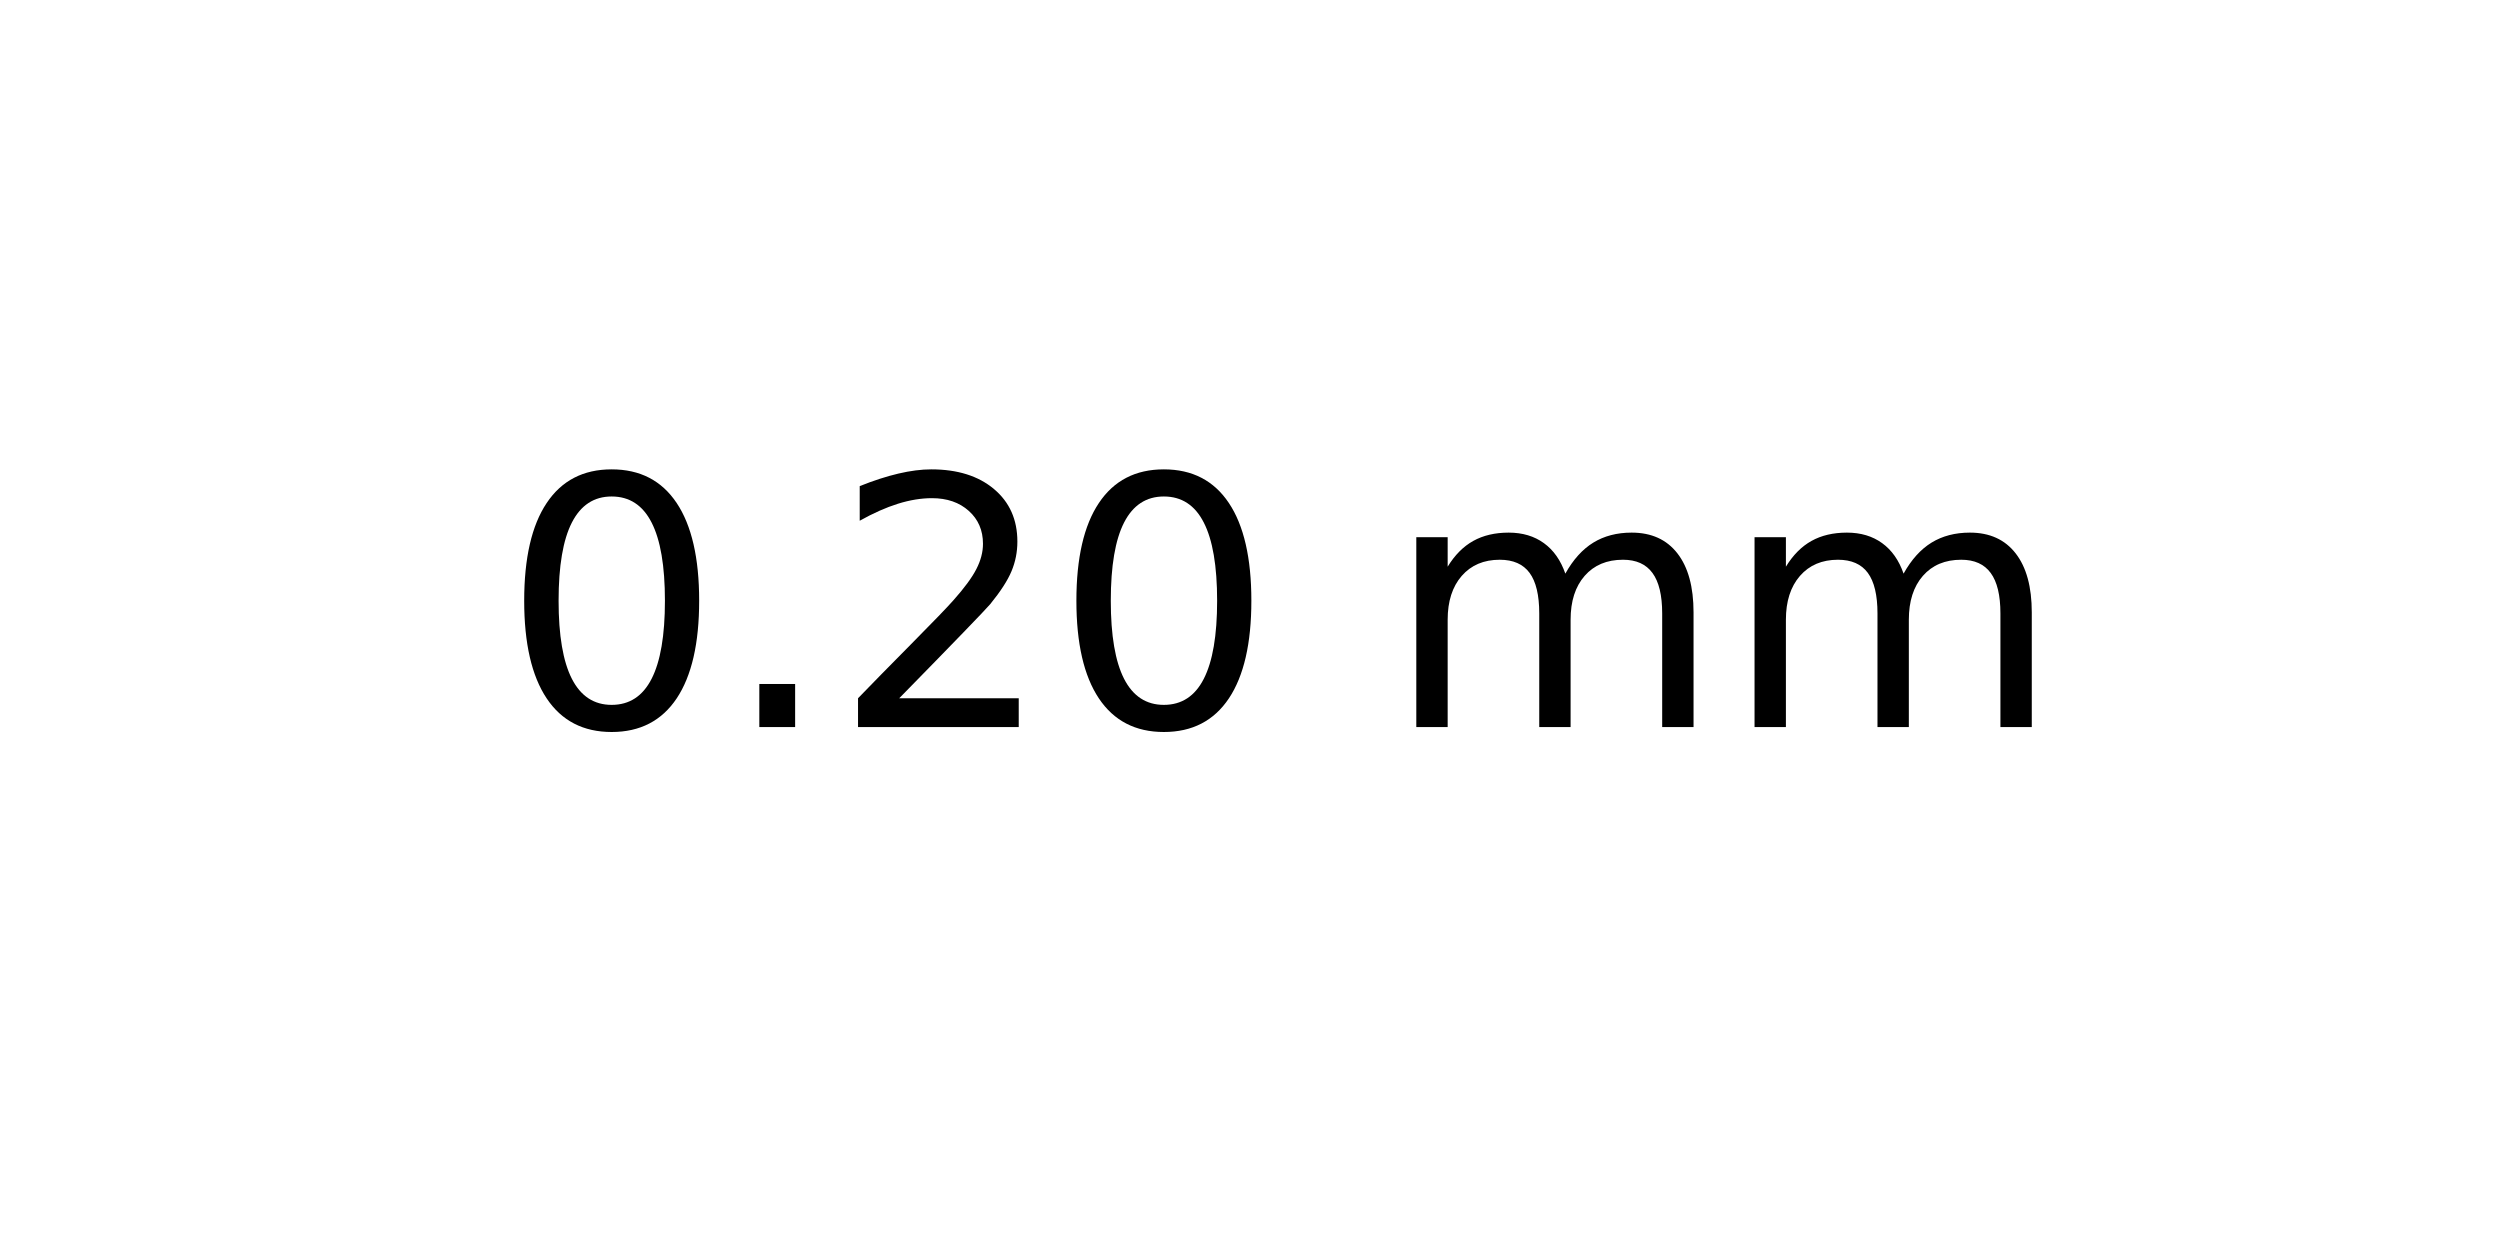
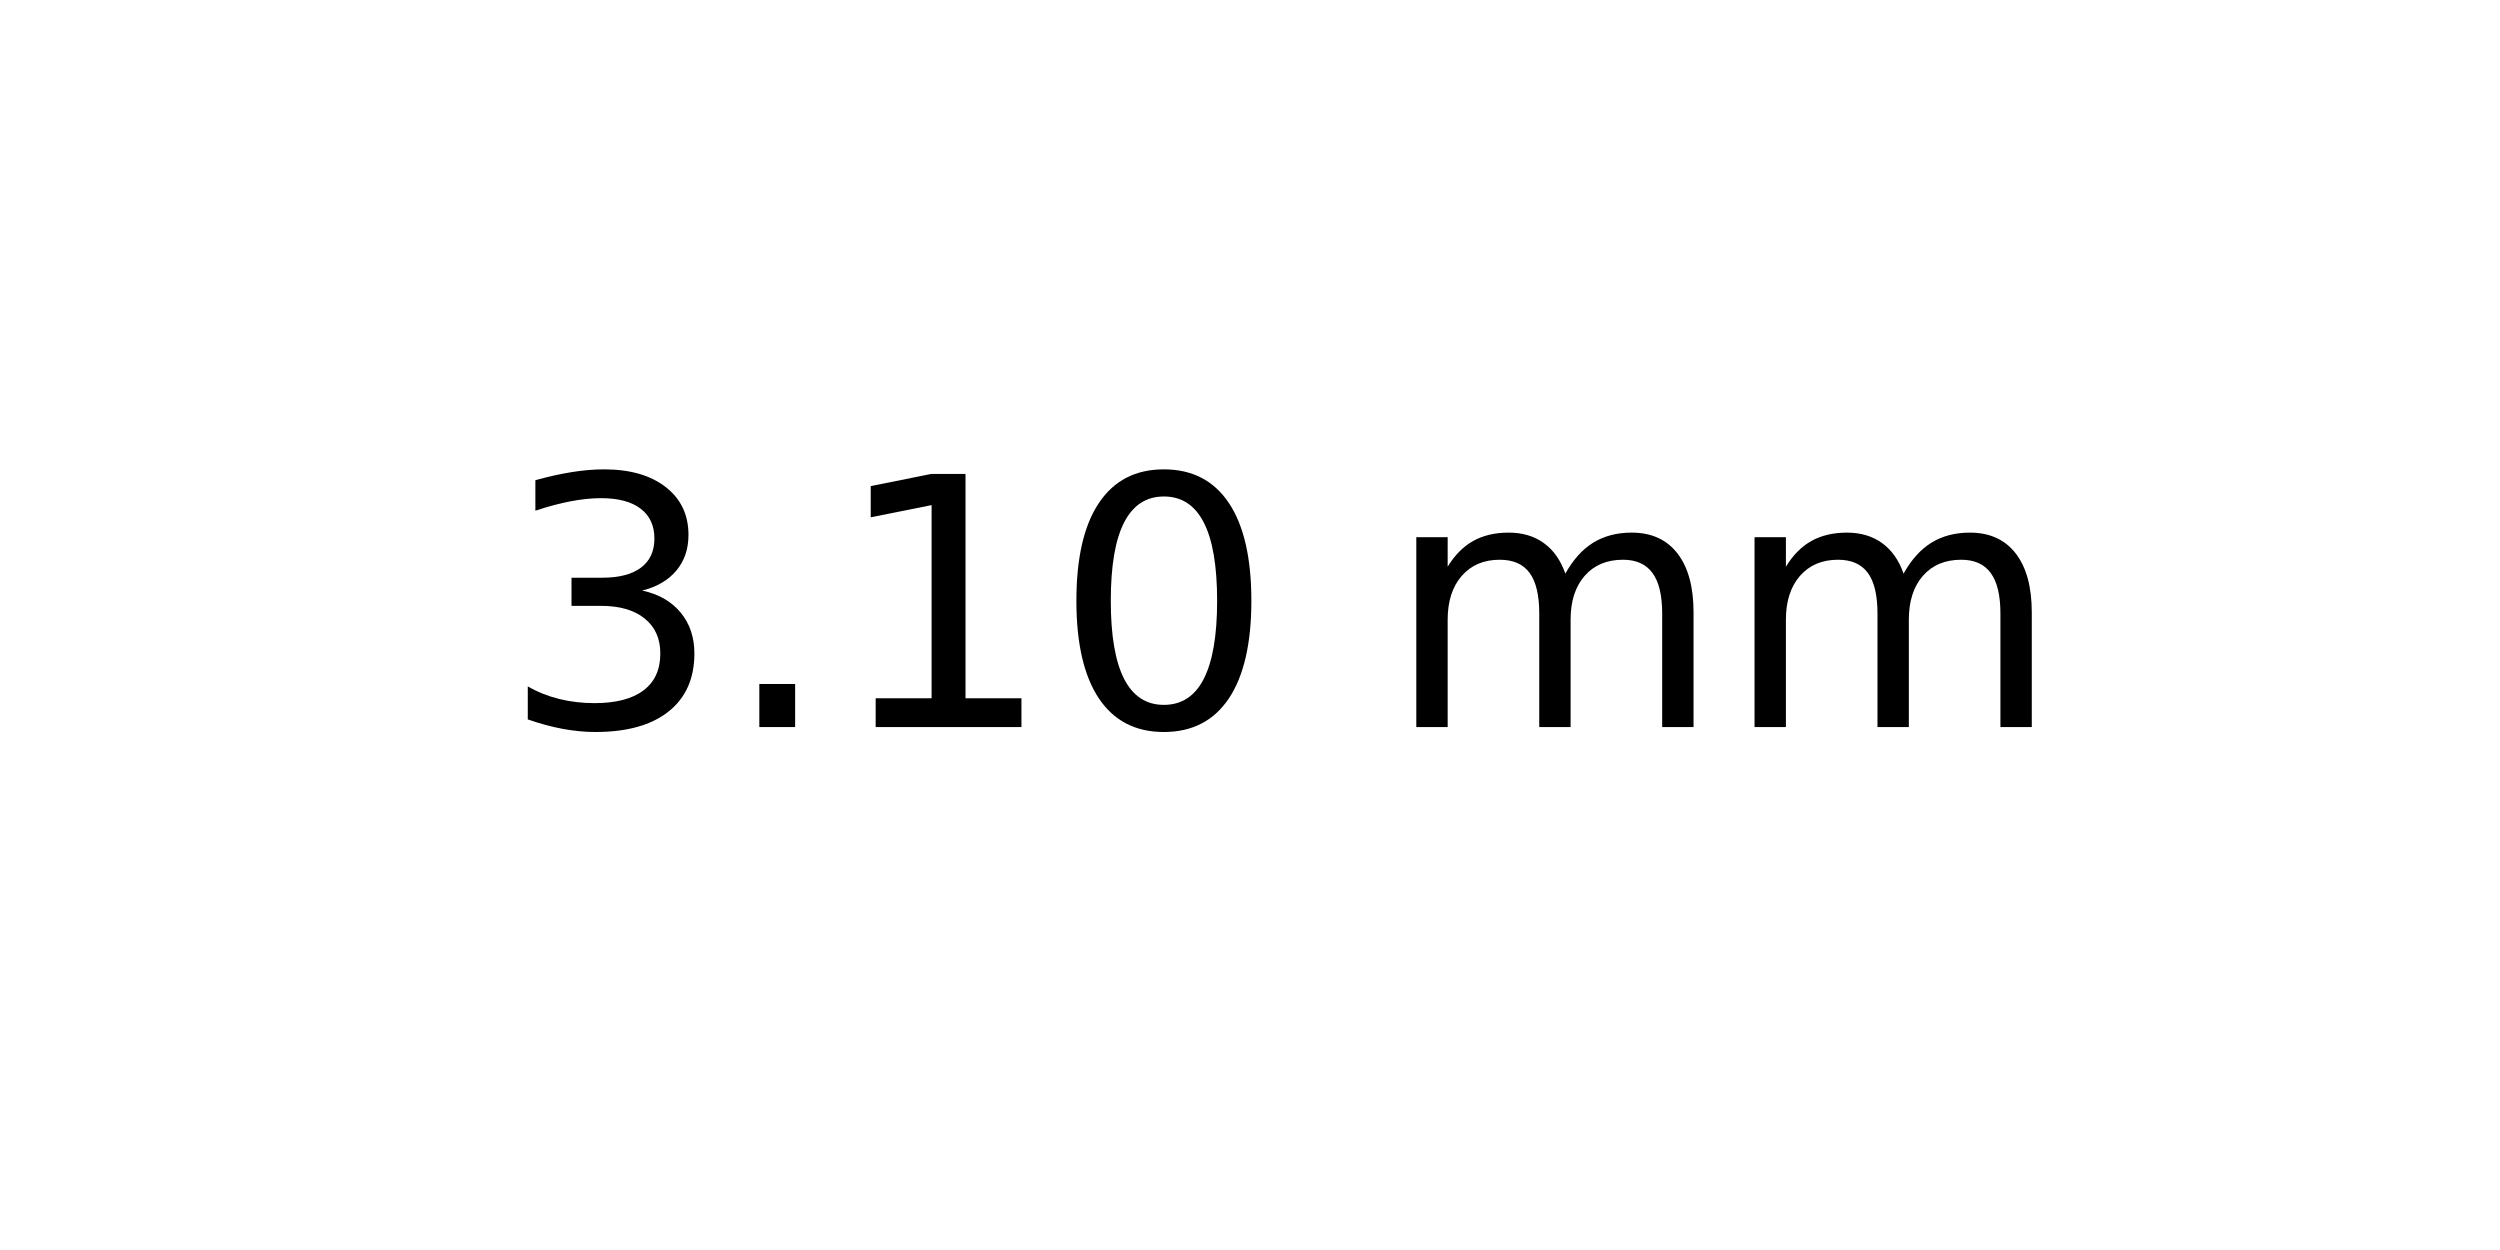
<svg xmlns="http://www.w3.org/2000/svg" xmlns:xlink="http://www.w3.org/1999/xlink" width="72pt" height="36pt" viewBox="0 0 72 36" version="1.1">
  <defs>
    <style type="text/css">*{stroke-linejoin: round; stroke-linecap: butt}</style>
  </defs>
  <g id="figure_1">
    <g id="axes_1">
      <g id="text_1">
        <g transform="translate(14.4375 20.93937) scale(0.1 -0.1)">
          <defs>
+             <path id="DejaVuSans-33" d="M 2597 2516  Q 3050 2419 3304 2112  Q 3559 1806 3559 1356  Q 3559 666 3084 287  Q 2609 -91 1734 -91  Q 1441 -91 1130 -33  Q 819 25 488 141  L 488 750  Q 750 597 1062 519  Q 1375 441 1716 441  Q 2309 441 2620 675  Q 2931 909 2931 1356  Q 2931 1769 2642 2001  Q 2353 2234 1838 2234  L 1294 2234  L 1294 2753  L 1863 2753  Q 2328 2753 2575 2939  Q 2822 3125 2822 3475  Q 2822 3834 2567 4026  Q 2313 4219 1838 4219  Q 1578 4219 1281 4162  Q 984 4106 628 3988  L 628 4550  Q 988 4650 1302 4700  Q 1616 4750 1894 4750  Q 2613 4750 3031 4423  Q 3450 4097 3450 3541  Q 3450 3153 3228 2886  Q 3006 2619 2597 2516  z " transform="scale(0.015625)" />
+             <path id="DejaVuSans-2e" d="M 684 794  L 1344 794  L 1344 0  L 684 0  L 684 794  z " transform="scale(0.015625)" />
+             <path id="DejaVuSans-31" d="M 794 531  L 1825 531  L 1825 4091  L 703 3866  L 703 4441  L 1819 4666  L 2450 4666  L 2450 531  L 3481 531  L 3481 0  L 794 0  L 794 531  z " transform="scale(0.015625)" />
            <path id="DejaVuSans-30" d="M 2034 4250  Q 1547 4250 1301 3770  Q 1056 3291 1056 2328  Q 1056 1369 1301 889  Q 1547 409 2034 409  Q 2525 409 2770 889  Q 3016 1369 3016 2328  Q 3016 3291 2770 3770  Q 2525 4250 2034 4250  z M 2034 4750  Q 2819 4750 3233 4129  Q 3647 3509 3647 2328  Q 3647 1150 3233 529  Q 2819 -91 2034 -91  Q 1250 -91 836 529  Q 422 1150 422 2328  Q 422 3509 836 4129  Q 1250 4750 2034 4750  z " transform="scale(0.015625)" />
-             <path id="DejaVuSans-2e" d="M 684 794  L 1344 794  L 1344 0  L 684 0  L 684 794  z " transform="scale(0.015625)" />
-             <path id="DejaVuSans-32" d="M 1228 531  L 3431 531  L 3431 0  L 469 0  L 469 531  Q 828 903 1448 1529  Q 2069 2156 2228 2338  Q 2531 2678 2651 2914  Q 2772 3150 2772 3378  Q 2772 3750 2511 3984  Q 2250 4219 1831 4219  Q 1534 4219 1204 4116  Q 875 4013 500 3803  L 500 4441  Q 881 4594 1212 4672  Q 1544 4750 1819 4750  Q 2544 4750 2975 4387  Q 3406 4025 3406 3419  Q 3406 3131 3298 2873  Q 3191 2616 2906 2266  Q 2828 2175 2409 1742  Q 1991 1309 1228 531  z " transform="scale(0.015625)" />
            <path id="DejaVuSans-20" transform="scale(0.015625)" />
            <path id="DejaVuSans-6d" d="M 3328 2828  Q 3544 3216 3844 3400  Q 4144 3584 4550 3584  Q 5097 3584 5394 3201  Q 5691 2819 5691 2113  L 5691 0  L 5113 0  L 5113 2094  Q 5113 2597 4934 2840  Q 4756 3084 4391 3084  Q 3944 3084 3684 2787  Q 3425 2491 3425 1978  L 3425 0  L 2847 0  L 2847 2094  Q 2847 2600 2669 2842  Q 2491 3084 2119 3084  Q 1678 3084 1418 2786  Q 1159 2488 1159 1978  L 1159 0  L 581 0  L 581 3500  L 1159 3500  L 1159 2956  Q 1356 3278 1631 3431  Q 1906 3584 2284 3584  Q 2666 3584 2933 3390  Q 3200 3197 3328 2828  z " transform="scale(0.015625)" />
          </defs>
-           <use xlink:href="#DejaVuSans-30" />
+           <use xlink:href="#DejaVuSans-33" />
          <use xlink:href="#DejaVuSans-2e" x="63.623" />
-           <use xlink:href="#DejaVuSans-32" x="95.41" />
+           <use xlink:href="#DejaVuSans-31" x="95.41" />
          <use xlink:href="#DejaVuSans-30" x="159.033" />
          <use xlink:href="#DejaVuSans-20" x="222.656" />
          <use xlink:href="#DejaVuSans-6d" x="254.443" />
          <use xlink:href="#DejaVuSans-6d" x="351.855" />
        </g>
      </g>
    </g>
  </g>
</svg>
